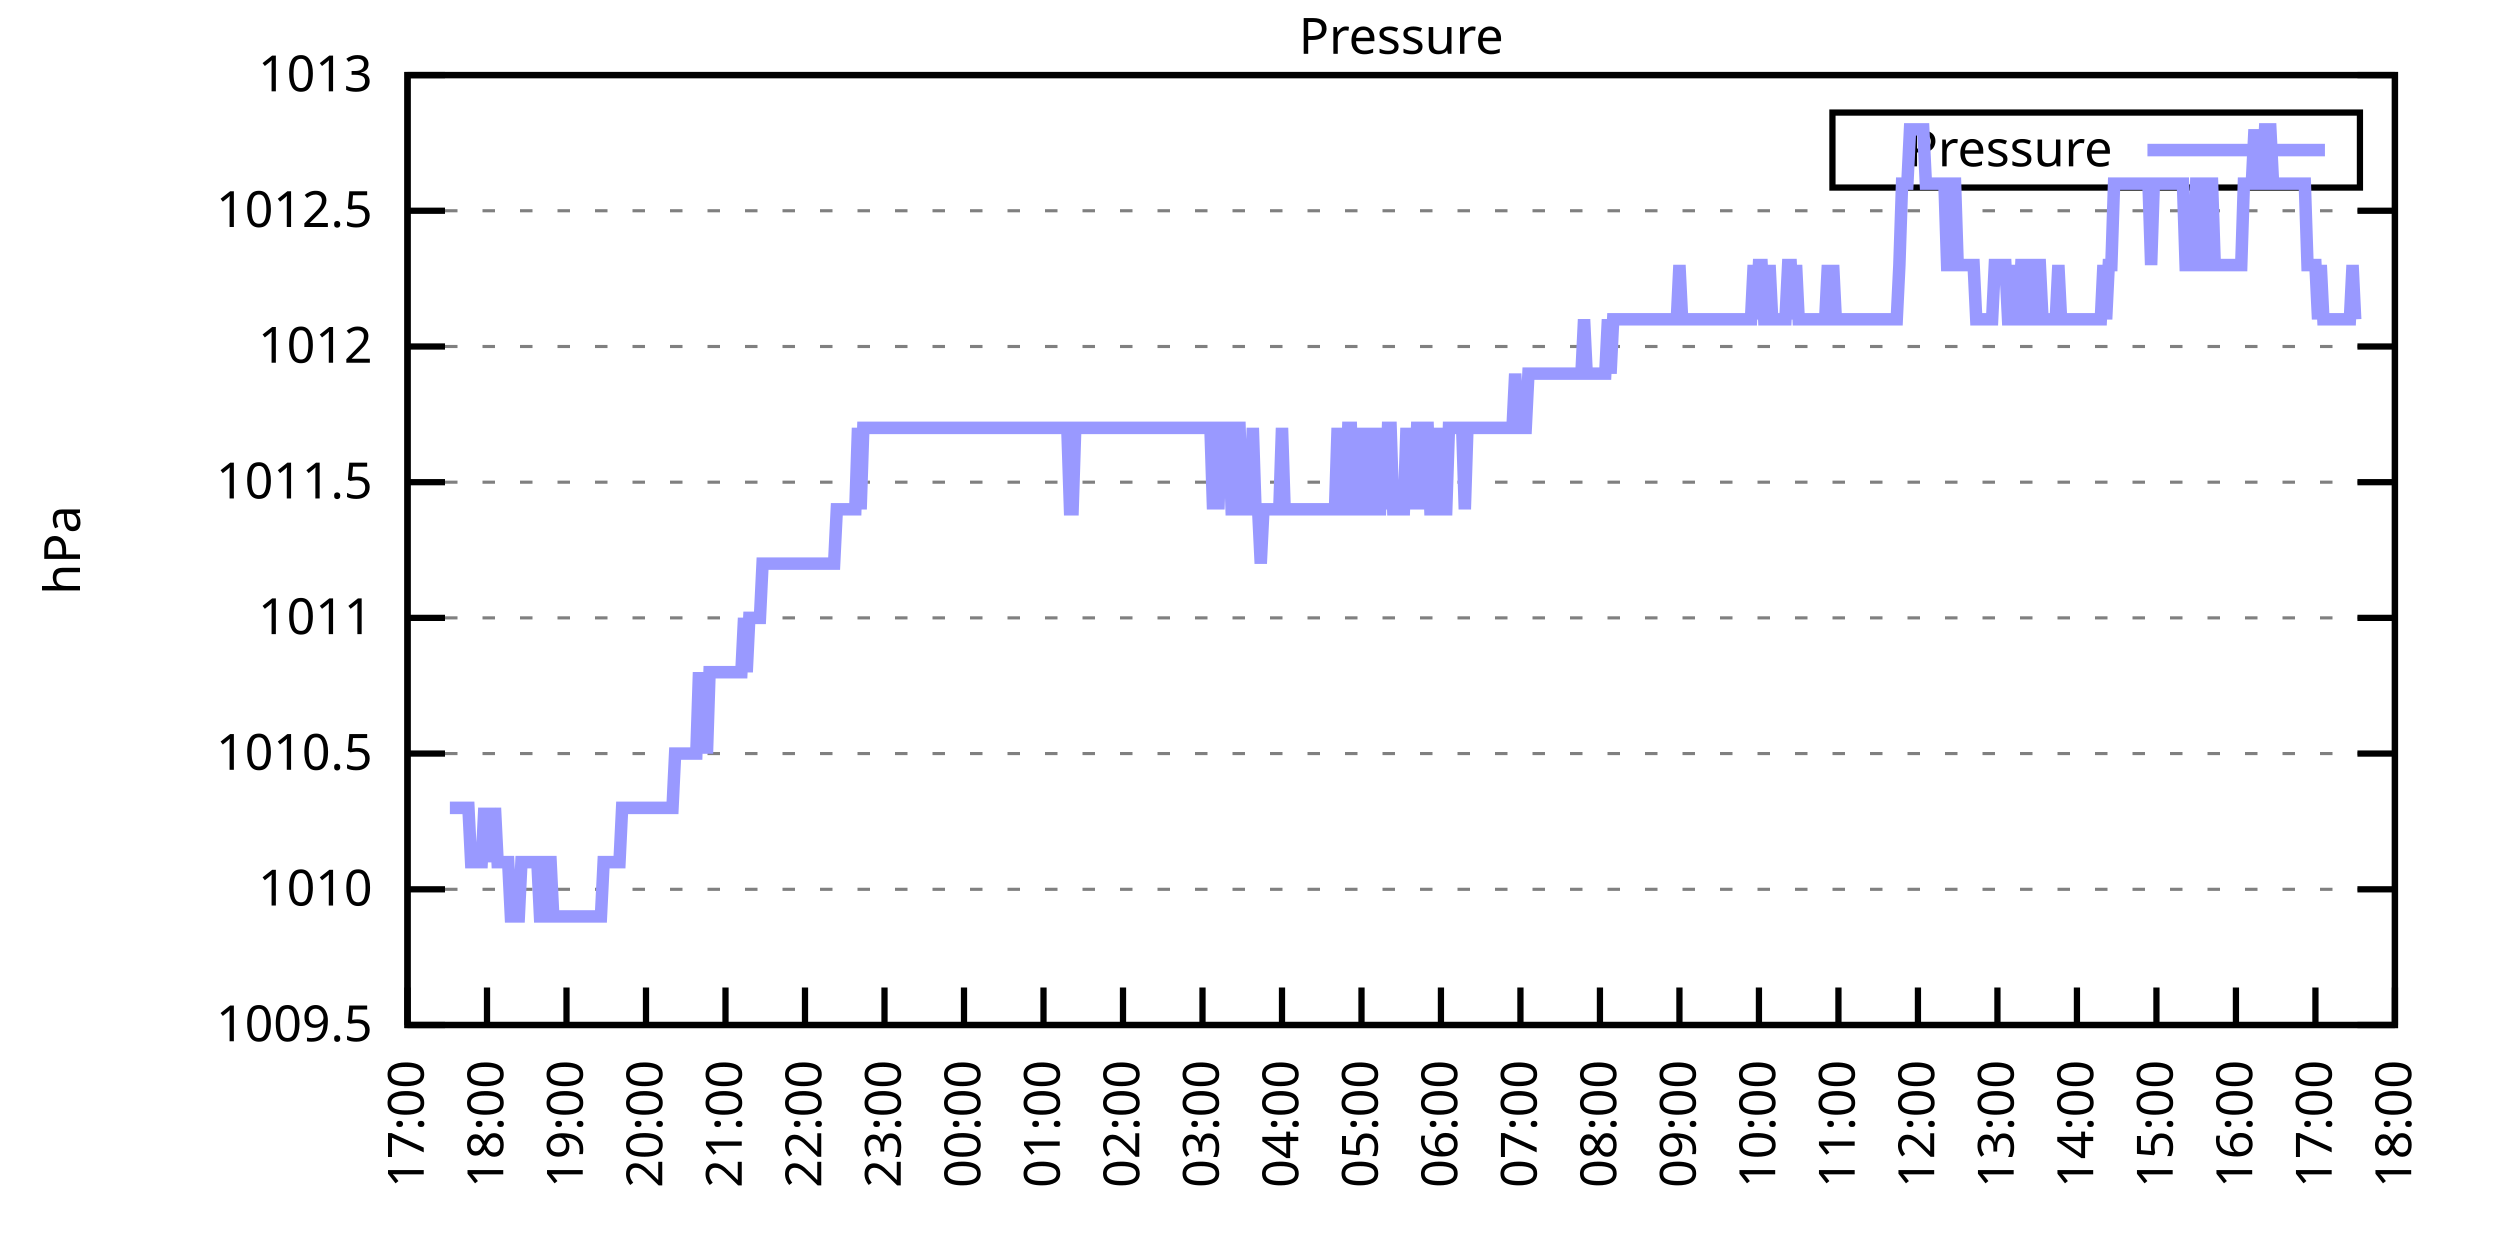
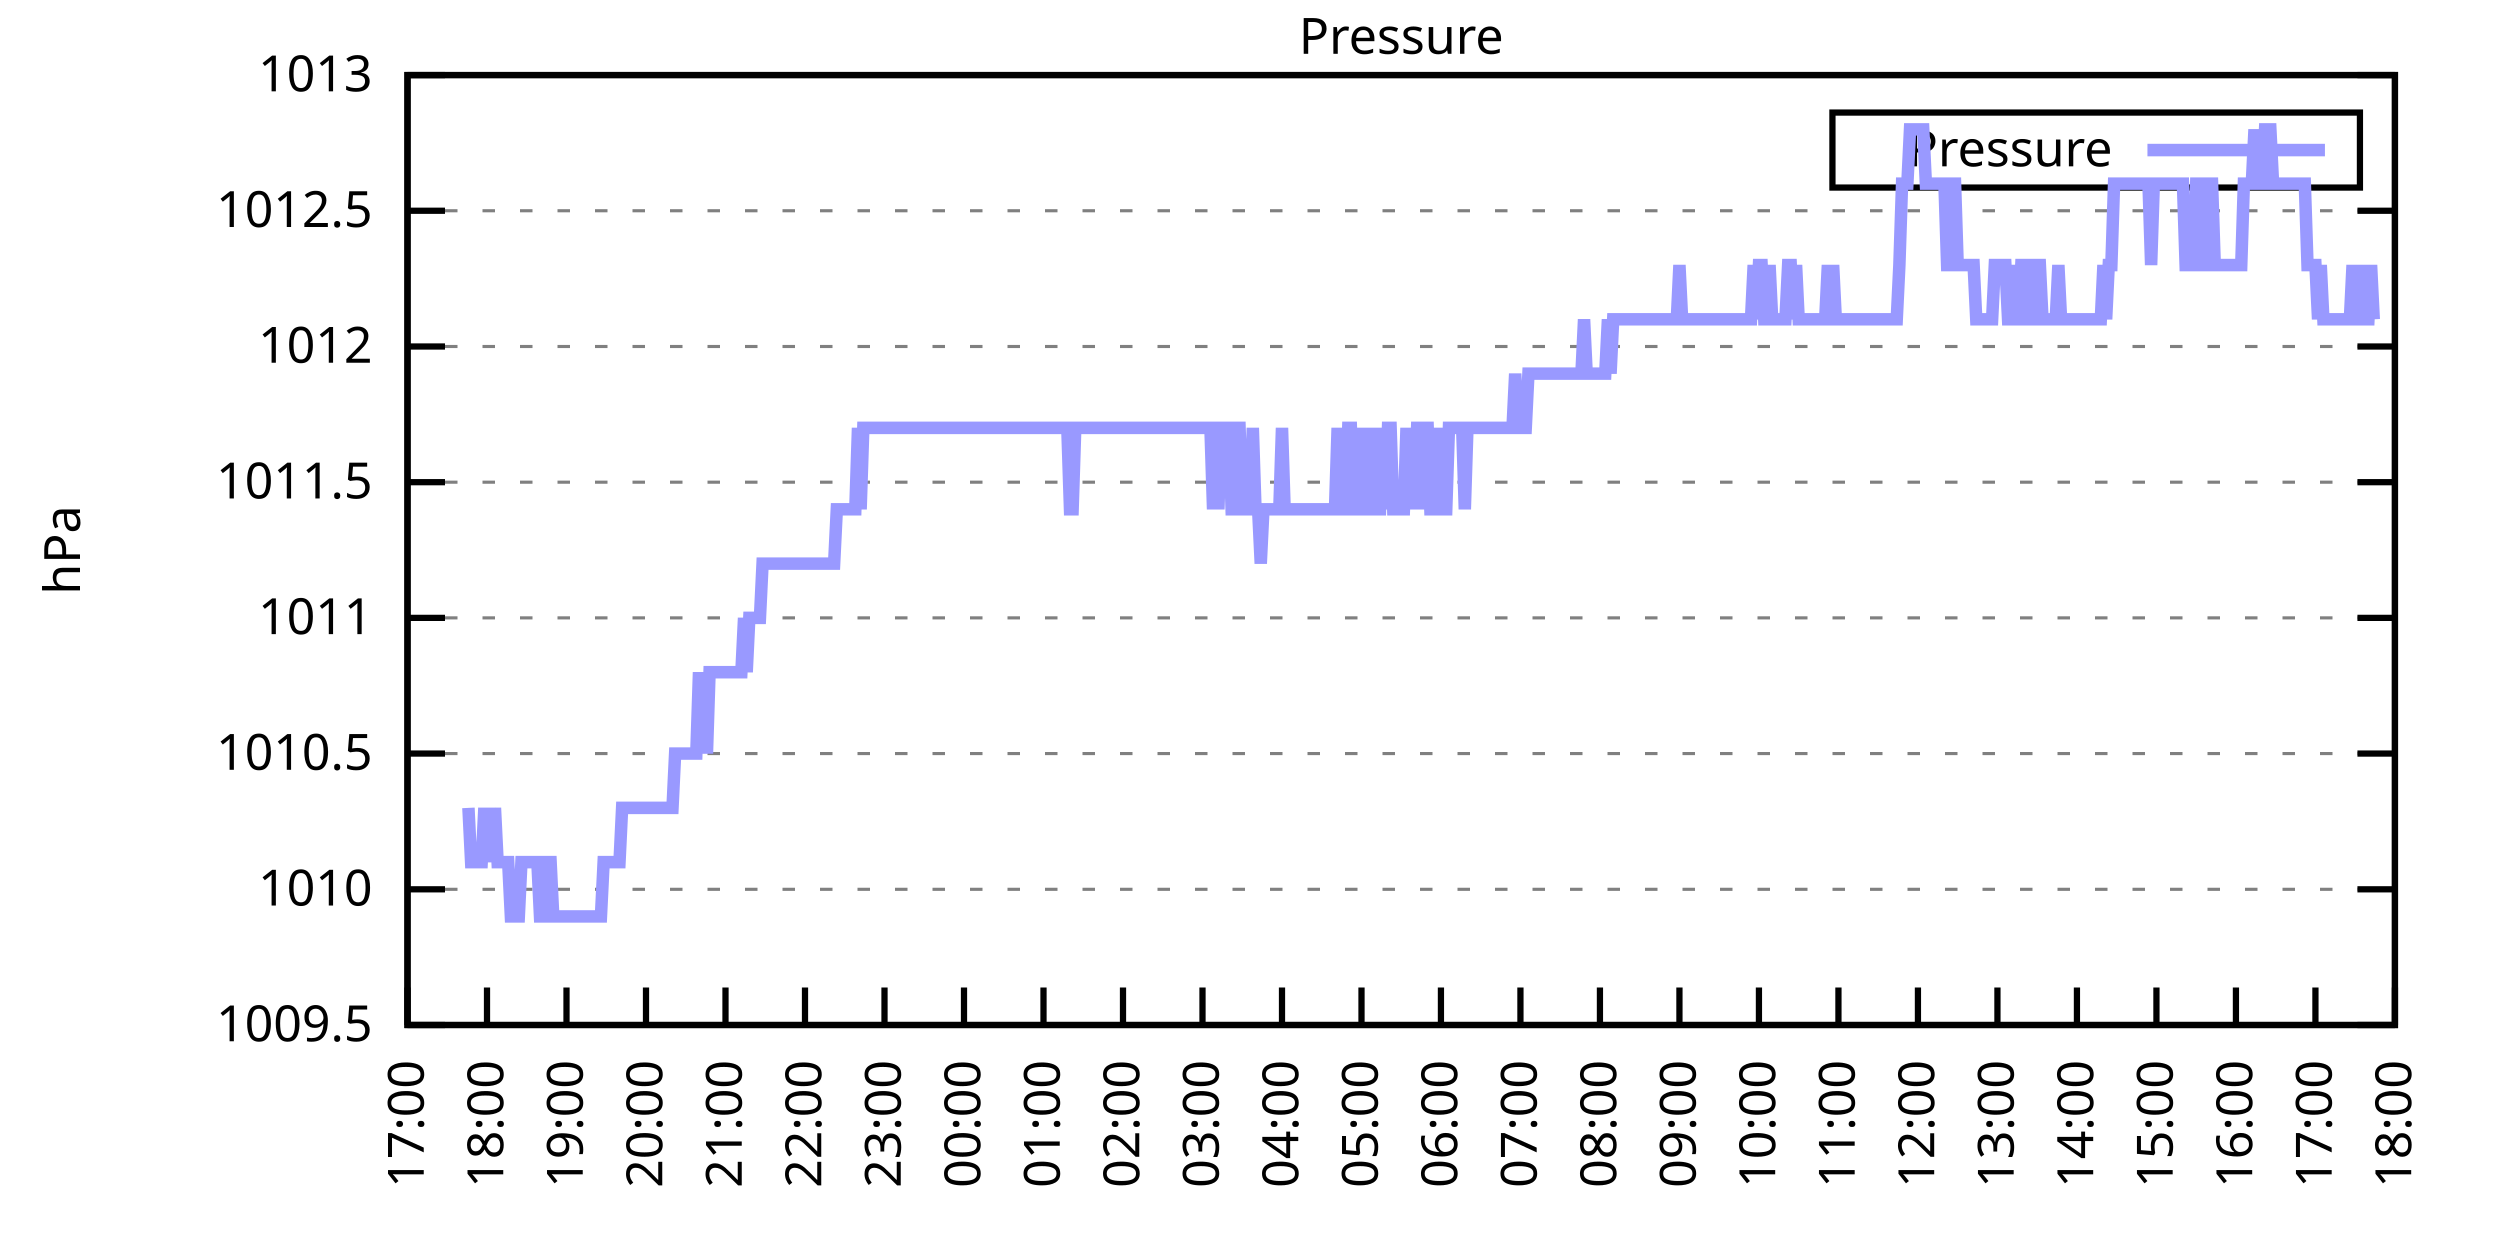
<svg xmlns="http://www.w3.org/2000/svg" xmlns:xlink="http://www.w3.org/1999/xlink" width="400" height="200" viewBox="0 0 400 200">
  <g id="gnuplot_canvas">
    <rect x="0" y="0" width="400" height="200" fill="none" />
    <defs>
      <circle id="gpDot" r="0.5" stroke-width="0.5" stroke="currentColor" />
      <path id="gpPt0" stroke-width="0.333" stroke="currentColor" d="M-1,0 h2 M0,-1 v2" />
      <path id="gpPt1" stroke-width="0.333" stroke="currentColor" d="M-1,-1 L1,1 M1,-1 L-1,1" />
      <path id="gpPt2" stroke-width="0.333" stroke="currentColor" d="M-1,0 L1,0 M0,-1 L0,1 M-1,-1 L1,1 M-1,1 L1,-1" />
      <rect id="gpPt3" stroke-width="0.333" stroke="currentColor" x="-1" y="-1" width="2" height="2" />
      <rect id="gpPt4" stroke-width="0.333" stroke="currentColor" fill="currentColor" x="-1" y="-1" width="2" height="2" />
      <circle id="gpPt5" stroke-width="0.333" stroke="currentColor" cx="0" cy="0" r="1" />
      <use xlink:href="#gpPt5" id="gpPt6" fill="currentColor" stroke="none" />
      <path id="gpPt7" stroke-width="0.333" stroke="currentColor" d="M0,-1.33 L-1.33,0.67 L1.33,0.67 z" />
      <use xlink:href="#gpPt7" id="gpPt8" fill="currentColor" stroke="none" />
      <use xlink:href="#gpPt7" id="gpPt9" stroke="currentColor" transform="rotate(180)" />
      <use xlink:href="#gpPt9" id="gpPt10" fill="currentColor" stroke="none" />
      <use xlink:href="#gpPt3" id="gpPt11" stroke="currentColor" transform="rotate(45)" />
      <use xlink:href="#gpPt11" id="gpPt12" fill="currentColor" stroke="none" />
      <path id="gpPt13" stroke-width="0.333" stroke="currentColor" d="M0,1.330 L1.265,0.411 L0.782,-1.067 L-0.782,-1.076 L-1.265,0.411 z" />
      <use xlink:href="#gpPt13" id="gpPt14" fill="currentColor" stroke="none" />
      <filter id="textbox" filterUnits="objectBoundingBox" x="0" y="0" height="1" width="1">
        <feFlood flood-color="white" flood-opacity="1" result="bgnd" />
        <feComposite in="SourceGraphic" in2="bgnd" operator="atop" />
      </filter>
      <filter id="greybox" filterUnits="objectBoundingBox" x="0" y="0" height="1" width="1">
        <feFlood flood-color="lightgrey" flood-opacity="1" result="grey" />
        <feComposite in="SourceGraphic" in2="grey" operator="atop" />
      </filter>
    </defs>
    <g fill="none" color="white" stroke="currentColor" stroke-width="1.00" stroke-linecap="butt" stroke-linejoin="miter">
</g>
    <g fill="none" color="black" stroke="currentColor" stroke-width="1.00" stroke-linecap="butt" stroke-linejoin="miter">
      <g stroke="none" shape-rendering="crispEdges">
        <polygon fill="rgb(255, 255, 255)" points="65.20,164.00 383.18,164.00 383.18,12.02 65.20,12.02 " />
      </g>
    </g>
    <g fill="none" color="black" stroke="currentColor" stroke-width="1.00" stroke-linecap="butt" stroke-linejoin="miter">
</g>
    <g fill="none" color="black" stroke="black" stroke-width="0.50" stroke-linecap="butt" stroke-linejoin="miter">
</g>
    <g fill="none" color="gray" stroke="currentColor" stroke-width="0.50" stroke-linecap="butt" stroke-linejoin="miter">
      <path stroke="gray" stroke-dasharray="2,4" class="gridline" d="M65.20,164.00 L383.19,164.00  " />
    </g>
    <g fill="none" color="gray" stroke="gray" stroke-width="1.00" stroke-linecap="butt" stroke-linejoin="miter">
</g>
    <g fill="none" color="black" stroke="currentColor" stroke-width="1.00" stroke-linecap="butt" stroke-linejoin="miter">
      <path stroke="black" d="M65.20,164.00 L71.20,164.00 M383.19,164.00 L377.19,164.00  " />
      <g transform="translate(59.60,166.60)" stroke="none" fill="black" font-family="Sans" font-size="8.00" text-anchor="end">
        <text>
          <tspan font-family="Sans"> 1009.5</tspan>
        </text>
      </g>
    </g>
    <g fill="none" color="black" stroke="currentColor" stroke-width="1.00" stroke-linecap="butt" stroke-linejoin="miter">
</g>
    <g fill="none" color="black" stroke="black" stroke-width="0.50" stroke-linecap="butt" stroke-linejoin="miter">
</g>
    <g fill="none" color="gray" stroke="currentColor" stroke-width="0.50" stroke-linecap="butt" stroke-linejoin="miter">
      <path stroke="gray" stroke-dasharray="2,4" class="gridline" d="M65.20,142.29 L383.19,142.29  " />
    </g>
    <g fill="none" color="gray" stroke="gray" stroke-width="1.00" stroke-linecap="butt" stroke-linejoin="miter">
</g>
    <g fill="none" color="black" stroke="currentColor" stroke-width="1.00" stroke-linecap="butt" stroke-linejoin="miter">
      <path stroke="black" d="M65.20,142.29 L71.20,142.29 M383.19,142.29 L377.19,142.29  " />
      <g transform="translate(59.60,144.89)" stroke="none" fill="black" font-family="Sans" font-size="8.00" text-anchor="end">
        <text>
          <tspan font-family="Sans"> 1010</tspan>
        </text>
      </g>
    </g>
    <g fill="none" color="black" stroke="currentColor" stroke-width="1.00" stroke-linecap="butt" stroke-linejoin="miter">
</g>
    <g fill="none" color="black" stroke="black" stroke-width="0.50" stroke-linecap="butt" stroke-linejoin="miter">
</g>
    <g fill="none" color="gray" stroke="currentColor" stroke-width="0.50" stroke-linecap="butt" stroke-linejoin="miter">
      <path stroke="gray" stroke-dasharray="2,4" class="gridline" d="M65.20,120.57 L383.19,120.57  " />
    </g>
    <g fill="none" color="gray" stroke="gray" stroke-width="1.00" stroke-linecap="butt" stroke-linejoin="miter">
</g>
    <g fill="none" color="black" stroke="currentColor" stroke-width="1.00" stroke-linecap="butt" stroke-linejoin="miter">
      <path stroke="black" d="M65.20,120.57 L71.20,120.57 M383.19,120.57 L377.19,120.57  " />
      <g transform="translate(59.60,123.17)" stroke="none" fill="black" font-family="Sans" font-size="8.00" text-anchor="end">
        <text>
          <tspan font-family="Sans"> 1010.5</tspan>
        </text>
      </g>
    </g>
    <g fill="none" color="black" stroke="currentColor" stroke-width="1.00" stroke-linecap="butt" stroke-linejoin="miter">
</g>
    <g fill="none" color="black" stroke="black" stroke-width="0.50" stroke-linecap="butt" stroke-linejoin="miter">
</g>
    <g fill="none" color="gray" stroke="currentColor" stroke-width="0.50" stroke-linecap="butt" stroke-linejoin="miter">
      <path stroke="gray" stroke-dasharray="2,4" class="gridline" d="M65.20,98.86 L383.19,98.86  " />
    </g>
    <g fill="none" color="gray" stroke="gray" stroke-width="1.00" stroke-linecap="butt" stroke-linejoin="miter">
</g>
    <g fill="none" color="black" stroke="currentColor" stroke-width="1.00" stroke-linecap="butt" stroke-linejoin="miter">
      <path stroke="black" d="M65.20,98.86 L71.20,98.86 M383.19,98.86 L377.19,98.86  " />
      <g transform="translate(59.60,101.46)" stroke="none" fill="black" font-family="Sans" font-size="8.00" text-anchor="end">
        <text>
          <tspan font-family="Sans"> 1011</tspan>
        </text>
      </g>
    </g>
    <g fill="none" color="black" stroke="currentColor" stroke-width="1.00" stroke-linecap="butt" stroke-linejoin="miter">
</g>
    <g fill="none" color="black" stroke="black" stroke-width="0.50" stroke-linecap="butt" stroke-linejoin="miter">
</g>
    <g fill="none" color="gray" stroke="currentColor" stroke-width="0.50" stroke-linecap="butt" stroke-linejoin="miter">
      <path stroke="gray" stroke-dasharray="2,4" class="gridline" d="M65.20,77.15 L383.19,77.15  " />
    </g>
    <g fill="none" color="gray" stroke="gray" stroke-width="1.00" stroke-linecap="butt" stroke-linejoin="miter">
</g>
    <g fill="none" color="black" stroke="currentColor" stroke-width="1.00" stroke-linecap="butt" stroke-linejoin="miter">
      <path stroke="black" d="M65.20,77.15 L71.20,77.15 M383.19,77.15 L377.19,77.15  " />
      <g transform="translate(59.60,79.75)" stroke="none" fill="black" font-family="Sans" font-size="8.00" text-anchor="end">
        <text>
          <tspan font-family="Sans"> 1011.5</tspan>
        </text>
      </g>
    </g>
    <g fill="none" color="black" stroke="currentColor" stroke-width="1.00" stroke-linecap="butt" stroke-linejoin="miter">
</g>
    <g fill="none" color="black" stroke="black" stroke-width="0.50" stroke-linecap="butt" stroke-linejoin="miter">
</g>
    <g fill="none" color="gray" stroke="currentColor" stroke-width="0.50" stroke-linecap="butt" stroke-linejoin="miter">
      <path stroke="gray" stroke-dasharray="2,4" class="gridline" d="M65.20,55.44 L383.19,55.44  " />
    </g>
    <g fill="none" color="gray" stroke="gray" stroke-width="1.00" stroke-linecap="butt" stroke-linejoin="miter">
</g>
    <g fill="none" color="black" stroke="currentColor" stroke-width="1.00" stroke-linecap="butt" stroke-linejoin="miter">
      <path stroke="black" d="M65.20,55.44 L71.20,55.44 M383.19,55.44 L377.19,55.44  " />
      <g transform="translate(59.60,58.04)" stroke="none" fill="black" font-family="Sans" font-size="8.00" text-anchor="end">
        <text>
          <tspan font-family="Sans"> 1012</tspan>
        </text>
      </g>
    </g>
    <g fill="none" color="black" stroke="currentColor" stroke-width="1.00" stroke-linecap="butt" stroke-linejoin="miter">
</g>
    <g fill="none" color="black" stroke="black" stroke-width="0.50" stroke-linecap="butt" stroke-linejoin="miter">
</g>
    <g fill="none" color="gray" stroke="currentColor" stroke-width="0.50" stroke-linecap="butt" stroke-linejoin="miter">
      <path stroke="gray" stroke-dasharray="2,4" class="gridline" d="M65.20,33.72 L383.19,33.72  " />
    </g>
    <g fill="none" color="gray" stroke="gray" stroke-width="1.00" stroke-linecap="butt" stroke-linejoin="miter">
</g>
    <g fill="none" color="black" stroke="currentColor" stroke-width="1.00" stroke-linecap="butt" stroke-linejoin="miter">
      <path stroke="black" d="M65.20,33.72 L71.20,33.72 M383.19,33.72 L377.19,33.72  " />
      <g transform="translate(59.60,36.32)" stroke="none" fill="black" font-family="Sans" font-size="8.00" text-anchor="end">
        <text>
          <tspan font-family="Sans"> 1012.5</tspan>
        </text>
      </g>
    </g>
    <g fill="none" color="black" stroke="currentColor" stroke-width="1.00" stroke-linecap="butt" stroke-linejoin="miter">
</g>
    <g fill="none" color="black" stroke="black" stroke-width="0.50" stroke-linecap="butt" stroke-linejoin="miter">
</g>
    <g fill="none" color="gray" stroke="currentColor" stroke-width="0.50" stroke-linecap="butt" stroke-linejoin="miter">
      <path stroke="gray" stroke-dasharray="2,4" class="gridline" d="M65.20,12.01 L383.19,12.01  " />
    </g>
    <g fill="none" color="gray" stroke="gray" stroke-width="1.00" stroke-linecap="butt" stroke-linejoin="miter">
</g>
    <g fill="none" color="black" stroke="currentColor" stroke-width="1.00" stroke-linecap="butt" stroke-linejoin="miter">
      <path stroke="black" d="M65.20,12.01 L71.20,12.01 M383.19,12.01 L377.19,12.01  " />
      <g transform="translate(59.60,14.61)" stroke="none" fill="black" font-family="Sans" font-size="8.00" text-anchor="end">
        <text>
          <tspan font-family="Sans"> 1013</tspan>
        </text>
      </g>
    </g>
    <g fill="none" color="black" stroke="currentColor" stroke-width="1.00" stroke-linecap="butt" stroke-linejoin="miter">
      <path stroke="black" d="M65.20,164.00 L65.20,158.00  " />
      <g transform="translate(67.80,169.60) rotate(270.00)" stroke="none" fill="black" font-family="Sans" font-size="8.00" text-anchor="end">
        <text>
          <tspan font-family="Sans">17:00</tspan>
        </text>
      </g>
    </g>
    <g fill="none" color="black" stroke="currentColor" stroke-width="1.00" stroke-linecap="butt" stroke-linejoin="miter">
      <path stroke="black" d="M77.92,164.00 L77.92,158.00  " />
      <g transform="translate(80.52,169.60) rotate(270.00)" stroke="none" fill="black" font-family="Sans" font-size="8.00" text-anchor="end">
        <text>
          <tspan font-family="Sans">18:00</tspan>
        </text>
      </g>
    </g>
    <g fill="none" color="black" stroke="currentColor" stroke-width="1.00" stroke-linecap="butt" stroke-linejoin="miter">
      <path stroke="black" d="M90.64,164.00 L90.64,158.00  " />
      <g transform="translate(93.24,169.60) rotate(270.00)" stroke="none" fill="black" font-family="Sans" font-size="8.00" text-anchor="end">
        <text>
          <tspan font-family="Sans">19:00</tspan>
        </text>
      </g>
    </g>
    <g fill="none" color="black" stroke="currentColor" stroke-width="1.00" stroke-linecap="butt" stroke-linejoin="miter">
      <path stroke="black" d="M103.36,164.00 L103.36,158.00  " />
      <g transform="translate(105.96,169.60) rotate(270.00)" stroke="none" fill="black" font-family="Sans" font-size="8.00" text-anchor="end">
        <text>
          <tspan font-family="Sans">20:00</tspan>
        </text>
      </g>
    </g>
    <g fill="none" color="black" stroke="currentColor" stroke-width="1.00" stroke-linecap="butt" stroke-linejoin="miter">
      <path stroke="black" d="M116.08,164.00 L116.08,158.00  " />
      <g transform="translate(118.68,169.60) rotate(270.00)" stroke="none" fill="black" font-family="Sans" font-size="8.00" text-anchor="end">
        <text>
          <tspan font-family="Sans">21:00</tspan>
        </text>
      </g>
    </g>
    <g fill="none" color="black" stroke="currentColor" stroke-width="1.00" stroke-linecap="butt" stroke-linejoin="miter">
      <path stroke="black" d="M128.80,164.00 L128.80,158.00  " />
      <g transform="translate(131.40,169.60) rotate(270.00)" stroke="none" fill="black" font-family="Sans" font-size="8.00" text-anchor="end">
        <text>
          <tspan font-family="Sans">22:00</tspan>
        </text>
      </g>
    </g>
    <g fill="none" color="black" stroke="currentColor" stroke-width="1.00" stroke-linecap="butt" stroke-linejoin="miter">
      <path stroke="black" d="M141.52,164.00 L141.52,158.00  " />
      <g transform="translate(144.12,169.60) rotate(270.00)" stroke="none" fill="black" font-family="Sans" font-size="8.00" text-anchor="end">
        <text>
          <tspan font-family="Sans">23:00</tspan>
        </text>
      </g>
    </g>
    <g fill="none" color="black" stroke="currentColor" stroke-width="1.00" stroke-linecap="butt" stroke-linejoin="miter">
      <path stroke="black" d="M154.24,164.00 L154.24,158.00  " />
      <g transform="translate(156.84,169.60) rotate(270.00)" stroke="none" fill="black" font-family="Sans" font-size="8.00" text-anchor="end">
        <text>
          <tspan font-family="Sans">00:00</tspan>
        </text>
      </g>
    </g>
    <g fill="none" color="black" stroke="currentColor" stroke-width="1.00" stroke-linecap="butt" stroke-linejoin="miter">
      <path stroke="black" d="M166.96,164.00 L166.96,158.00  " />
      <g transform="translate(169.56,169.60) rotate(270.00)" stroke="none" fill="black" font-family="Sans" font-size="8.00" text-anchor="end">
        <text>
          <tspan font-family="Sans">01:00</tspan>
        </text>
      </g>
    </g>
    <g fill="none" color="black" stroke="currentColor" stroke-width="1.00" stroke-linecap="butt" stroke-linejoin="miter">
      <path stroke="black" d="M179.68,164.00 L179.68,158.00  " />
      <g transform="translate(182.28,169.60) rotate(270.00)" stroke="none" fill="black" font-family="Sans" font-size="8.00" text-anchor="end">
        <text>
          <tspan font-family="Sans">02:00</tspan>
        </text>
      </g>
    </g>
    <g fill="none" color="black" stroke="currentColor" stroke-width="1.00" stroke-linecap="butt" stroke-linejoin="miter">
      <path stroke="black" d="M192.40,164.00 L192.40,158.00  " />
      <g transform="translate(195.00,169.60) rotate(270.00)" stroke="none" fill="black" font-family="Sans" font-size="8.00" text-anchor="end">
        <text>
          <tspan font-family="Sans">03:00</tspan>
        </text>
      </g>
    </g>
    <g fill="none" color="black" stroke="currentColor" stroke-width="1.00" stroke-linecap="butt" stroke-linejoin="miter">
      <path stroke="black" d="M205.12,164.00 L205.12,158.00  " />
      <g transform="translate(207.72,169.60) rotate(270.00)" stroke="none" fill="black" font-family="Sans" font-size="8.00" text-anchor="end">
        <text>
          <tspan font-family="Sans">04:00</tspan>
        </text>
      </g>
    </g>
    <g fill="none" color="black" stroke="currentColor" stroke-width="1.00" stroke-linecap="butt" stroke-linejoin="miter">
      <path stroke="black" d="M217.84,164.00 L217.84,158.00  " />
      <g transform="translate(220.44,169.60) rotate(270.00)" stroke="none" fill="black" font-family="Sans" font-size="8.00" text-anchor="end">
        <text>
          <tspan font-family="Sans">05:00</tspan>
        </text>
      </g>
    </g>
    <g fill="none" color="black" stroke="currentColor" stroke-width="1.00" stroke-linecap="butt" stroke-linejoin="miter">
      <path stroke="black" d="M230.55,164.00 L230.55,158.00  " />
      <g transform="translate(233.15,169.60) rotate(270.00)" stroke="none" fill="black" font-family="Sans" font-size="8.00" text-anchor="end">
        <text>
          <tspan font-family="Sans">06:00</tspan>
        </text>
      </g>
    </g>
    <g fill="none" color="black" stroke="currentColor" stroke-width="1.00" stroke-linecap="butt" stroke-linejoin="miter">
      <path stroke="black" d="M243.27,164.00 L243.27,158.00  " />
      <g transform="translate(245.87,169.60) rotate(270.00)" stroke="none" fill="black" font-family="Sans" font-size="8.00" text-anchor="end">
        <text>
          <tspan font-family="Sans">07:00</tspan>
        </text>
      </g>
    </g>
    <g fill="none" color="black" stroke="currentColor" stroke-width="1.00" stroke-linecap="butt" stroke-linejoin="miter">
      <path stroke="black" d="M255.99,164.00 L255.99,158.00  " />
      <g transform="translate(258.59,169.60) rotate(270.00)" stroke="none" fill="black" font-family="Sans" font-size="8.00" text-anchor="end">
        <text>
          <tspan font-family="Sans">08:00</tspan>
        </text>
      </g>
    </g>
    <g fill="none" color="black" stroke="currentColor" stroke-width="1.00" stroke-linecap="butt" stroke-linejoin="miter">
      <path stroke="black" d="M268.71,164.00 L268.71,158.00  " />
      <g transform="translate(271.31,169.60) rotate(270.00)" stroke="none" fill="black" font-family="Sans" font-size="8.00" text-anchor="end">
        <text>
          <tspan font-family="Sans">09:00</tspan>
        </text>
      </g>
    </g>
    <g fill="none" color="black" stroke="currentColor" stroke-width="1.00" stroke-linecap="butt" stroke-linejoin="miter">
      <path stroke="black" d="M281.43,164.00 L281.43,158.00  " />
      <g transform="translate(284.03,169.60) rotate(270.00)" stroke="none" fill="black" font-family="Sans" font-size="8.00" text-anchor="end">
        <text>
          <tspan font-family="Sans">10:00</tspan>
        </text>
      </g>
    </g>
    <g fill="none" color="black" stroke="currentColor" stroke-width="1.00" stroke-linecap="butt" stroke-linejoin="miter">
      <path stroke="black" d="M294.15,164.00 L294.15,158.00  " />
      <g transform="translate(296.75,169.60) rotate(270.00)" stroke="none" fill="black" font-family="Sans" font-size="8.00" text-anchor="end">
        <text>
          <tspan font-family="Sans">11:00</tspan>
        </text>
      </g>
    </g>
    <g fill="none" color="black" stroke="currentColor" stroke-width="1.00" stroke-linecap="butt" stroke-linejoin="miter">
      <path stroke="black" d="M306.87,164.00 L306.87,158.00  " />
      <g transform="translate(309.47,169.60) rotate(270.00)" stroke="none" fill="black" font-family="Sans" font-size="8.00" text-anchor="end">
        <text>
          <tspan font-family="Sans">12:00</tspan>
        </text>
      </g>
    </g>
    <g fill="none" color="black" stroke="currentColor" stroke-width="1.00" stroke-linecap="butt" stroke-linejoin="miter">
      <path stroke="black" d="M319.59,164.00 L319.59,158.00  " />
      <g transform="translate(322.19,169.60) rotate(270.00)" stroke="none" fill="black" font-family="Sans" font-size="8.00" text-anchor="end">
        <text>
          <tspan font-family="Sans">13:00</tspan>
        </text>
      </g>
    </g>
    <g fill="none" color="black" stroke="currentColor" stroke-width="1.00" stroke-linecap="butt" stroke-linejoin="miter">
      <path stroke="black" d="M332.31,164.00 L332.31,158.00  " />
      <g transform="translate(334.91,169.60) rotate(270.00)" stroke="none" fill="black" font-family="Sans" font-size="8.00" text-anchor="end">
        <text>
          <tspan font-family="Sans">14:00</tspan>
        </text>
      </g>
    </g>
    <g fill="none" color="black" stroke="currentColor" stroke-width="1.00" stroke-linecap="butt" stroke-linejoin="miter">
      <path stroke="black" d="M345.03,164.00 L345.03,158.00  " />
      <g transform="translate(347.63,169.60) rotate(270.00)" stroke="none" fill="black" font-family="Sans" font-size="8.00" text-anchor="end">
        <text>
          <tspan font-family="Sans">15:00</tspan>
        </text>
      </g>
    </g>
    <g fill="none" color="black" stroke="currentColor" stroke-width="1.00" stroke-linecap="butt" stroke-linejoin="miter">
      <path stroke="black" d="M357.75,164.00 L357.75,158.00  " />
      <g transform="translate(360.35,169.60) rotate(270.00)" stroke="none" fill="black" font-family="Sans" font-size="8.00" text-anchor="end">
        <text>
          <tspan font-family="Sans">16:00</tspan>
        </text>
      </g>
    </g>
    <g fill="none" color="black" stroke="currentColor" stroke-width="1.00" stroke-linecap="butt" stroke-linejoin="miter">
      <path stroke="black" d="M370.47,164.00 L370.47,158.00  " />
      <g transform="translate(373.07,169.60) rotate(270.00)" stroke="none" fill="black" font-family="Sans" font-size="8.00" text-anchor="end">
        <text>
          <tspan font-family="Sans">17:00</tspan>
        </text>
      </g>
    </g>
    <g fill="none" color="black" stroke="currentColor" stroke-width="1.00" stroke-linecap="butt" stroke-linejoin="miter">
      <path stroke="black" d="M383.19,164.00 L383.19,158.00  " />
      <g transform="translate(385.79,169.60) rotate(270.00)" stroke="none" fill="black" font-family="Sans" font-size="8.00" text-anchor="end">
        <text>
          <tspan font-family="Sans">18:00</tspan>
        </text>
      </g>
    </g>
    <g fill="none" color="black" stroke="currentColor" stroke-width="1.00" stroke-linecap="butt" stroke-linejoin="miter">
</g>
    <g fill="none" color="black" stroke="currentColor" stroke-width="1.00" stroke-linecap="butt" stroke-linejoin="miter">
      <path stroke="black" d="M65.20,12.01 L65.20,164.00 L383.19,164.00 L383.19,12.01 L65.20,12.01 Z  " />
    </g>
    <g fill="none" color="black" stroke="currentColor" stroke-width="1.00" stroke-linecap="butt" stroke-linejoin="miter">
</g>
    <g fill="none" color="black" stroke="currentColor" stroke-width="1.00" stroke-linecap="butt" stroke-linejoin="miter">
      <path stroke="black" d="M293.19,30.01 L293.19,18.01 L377.59,18.01 L377.59,30.01 L293.19,30.01 Z  " />
    </g>
    <g id="Pressure_plot_1">
      <g fill="none" color="white" stroke="black" stroke-width="2.00" stroke-linecap="butt" stroke-linejoin="miter">
</g>
      <g fill="none" color="black" stroke="currentColor" stroke-width="2.00" stroke-linecap="butt" stroke-linejoin="miter">
        <g transform="translate(337.99,26.61)" stroke="none" fill="black" font-family="Sans" font-size="8.00" text-anchor="end">
          <text>
            <tspan font-family="Sans">Pressure</tspan>
          </text>
        </g>
      </g>
      <g fill="none" color="black" stroke="currentColor" stroke-width="2.00" stroke-linecap="butt" stroke-linejoin="miter">
-         <path stroke="rgb(153, 153, 255)" d="M343.59,24.01 L371.99,24.01 M71.98,129.26 L72.41,129.26 L72.83,129.26 L73.26,129.26 L73.68,129.26 L74.10,129.26   L74.53,129.26 L74.95,129.26 L75.38,137.94 L75.80,137.94 L76.22,137.94 L76.65,137.94 L77.07,137.94 L77.50,129.26   L77.92,137.94 L78.34,129.26 L78.77,137.94 L79.19,129.26 L79.62,137.94 L80.04,137.94 L80.46,137.94 L80.89,137.94   L81.31,137.94 L81.74,146.63 L82.16,146.63 L82.58,146.63 L83.01,146.63 L83.43,137.94 L83.86,137.94 L84.28,137.94   L84.70,137.94 L85.13,137.94 L85.55,137.94 L85.98,137.94 L86.40,146.63 L86.82,146.63 L87.25,146.63 L87.67,137.94   L88.10,137.94 L88.52,146.63 L88.94,146.63 L89.37,146.63 L89.79,146.63 L90.22,146.63 L90.64,146.63 L91.06,146.63   L91.49,146.63 L91.91,146.63 L92.34,146.63 L92.76,146.63 L93.18,146.63 L93.61,146.63 L94.03,146.63 L94.46,146.63   L94.88,146.63 L95.30,146.63 L95.73,146.63 L96.15,146.63 L96.58,137.94 L97.00,137.94 L97.42,137.94 L97.85,137.94   L98.27,137.94 L98.69,137.94 L99.12,137.94 L99.54,129.26 L99.97,129.26 L100.39,129.26 L100.81,129.26 L101.24,129.26   L101.66,129.26 L102.09,129.26 L102.51,129.26 L102.93,129.26 L103.36,129.26 L103.78,129.26 L104.21,129.26 L104.63,129.26   L105.05,129.26 L105.48,129.26 L105.90,129.26 L106.33,129.26 L106.75,129.26 L107.17,129.26 L107.60,129.26 L108.02,120.57   L108.45,120.57 L108.87,120.57 L109.29,120.57 L109.72,120.57 L110.14,120.57 L110.57,120.57 L110.99,120.57 L111.41,120.57   L111.84,107.55 L112.26,120.57 L112.69,107.55 L113.11,120.57 L113.53,107.55 L113.96,107.55 L114.38,107.55 L114.81,107.55   L115.23,107.55 L115.65,107.55 L116.08,107.55 L116.50,107.55 L116.93,107.55 L117.35,107.55 L117.77,107.55 L118.20,107.55   L118.62,107.55 L119.05,98.86 L119.47,107.55 L119.89,98.86 L120.32,98.86 L120.74,98.86 L121.17,98.86 L121.59,98.86   L122.01,90.18 L122.44,90.18 L122.86,90.18 L123.29,90.18 L123.71,90.18 L124.13,90.18 L124.56,90.18 L124.98,90.18   L125.41,90.18 L125.83,90.18 L126.25,90.18 L126.68,90.18 L127.10,90.18 L127.53,90.18 L127.95,90.18 L128.37,90.18   L128.80,90.18 L129.22,90.18 L129.65,90.18 L130.07,90.18 L130.49,90.18 L130.92,90.18 L131.34,90.18 L131.77,90.18   L132.19,90.18 L132.61,90.18 L133.04,90.18 L133.46,90.18 L133.89,81.49 L134.31,81.49 L134.73,81.49 L135.16,81.49   L135.58,81.49 L136.01,81.49 L136.43,81.49 L136.85,81.49 L137.28,68.46 L137.70,81.49 L138.13,68.46 L138.55,68.46   L138.97,68.46 L139.40,68.46 L139.82,68.46 L140.25,68.46 L140.67,68.46 L141.09,68.46 L141.52,68.46 L141.94,68.46   L142.37,68.46 L142.79,68.46 L143.21,68.46 L143.64,68.46 L144.06,68.46 L144.49,68.46 L144.91,68.46 L145.33,68.46   L145.76,68.46 L146.18,68.46 L146.61,68.46 L147.03,68.46 L147.45,68.46 L147.88,68.46 L148.30,68.46 L148.73,68.46   L149.15,68.46 L149.57,68.46 L150.00,68.46 L150.42,68.46 L150.85,68.46 L151.27,68.46 L151.69,68.46 L152.12,68.46   L152.54,68.46 L152.97,68.46 L153.39,68.46 L153.81,68.46 L154.24,68.46 L154.66,68.46 L155.09,68.46 L155.51,68.46   L155.93,68.46 L156.36,68.46 L156.78,68.46 L157.21,68.46 L157.63,68.46 L158.05,68.46 L158.48,68.46 L158.90,68.46   L159.33,68.46 L159.75,68.46 L160.17,68.46 L160.60,68.46 L161.02,68.46 L161.44,68.46 L161.87,68.46 L162.29,68.46   L162.72,68.46 L163.14,68.46 L163.56,68.46 L163.99,68.46 L164.41,68.46 L164.84,68.46 L165.26,68.46 L165.68,68.46   L166.11,68.46 L166.53,68.46 L166.96,68.46 L167.38,68.46 L167.80,68.46 L168.23,68.46 L168.65,68.46 L169.08,68.46   L169.50,68.46 L169.92,68.46 L170.35,68.46 L170.77,68.46 L171.20,81.49 L171.62,81.49 L172.04,68.46 L172.47,68.46   L172.89,68.46 L173.32,68.46 L173.74,68.46 L174.16,68.46 L174.59,68.46 L175.01,68.46 L175.44,68.46 L175.86,68.46   L176.28,68.46 L176.71,68.46 L177.13,68.46 L177.56,68.46 L177.98,68.46 L178.40,68.46 L178.83,68.46 L179.25,68.46   L179.68,68.46 L180.10,68.46 L180.52,68.46 L180.95,68.46 L181.37,68.46 L181.80,68.46 L182.22,68.46 L182.64,68.46   L183.07,68.46 L183.49,68.46 L183.92,68.46 L184.34,68.46 L184.76,68.46 L185.19,68.46 L185.61,68.46 L186.04,68.46   L186.46,68.46 L186.88,68.46 L187.31,68.46 L187.73,68.46 L188.16,68.46 L188.58,68.46 L189.00,68.46 L189.43,68.46   L189.85,68.46 L190.28,68.46 L190.70,68.46 L191.12,68.46 L191.55,68.46 L191.97,68.46 L192.40,68.46 L192.82,68.46   L193.24,68.46 L193.67,68.46 L194.09,81.49 L194.52,68.46 L194.94,81.49 L195.36,68.46 L195.79,68.46 L196.21,68.46   L196.64,68.46 L197.06,81.49 L197.48,81.49 L197.91,68.46 L198.33,68.46 L198.76,81.49 L199.18,81.49 L199.60,81.49   L200.03,81.49 L200.45,68.46 L200.88,81.49 L201.30,81.49 L201.72,90.18 L202.15,81.49 L202.57,81.49 L203.00,81.49   L203.42,81.49 L203.84,81.49 L204.27,81.49 L204.69,81.49 L205.12,68.46 L205.54,81.49 L205.96,81.49 L206.39,81.49   L206.81,81.49 L207.24,81.49 L207.66,81.49 L208.08,81.49 L208.51,81.49 L208.93,81.49 L209.36,81.49 L209.78,81.49   L210.20,81.49 L210.63,81.49 L211.05,81.49 L211.48,81.49 L211.90,81.49 L212.32,81.49 L212.75,81.49 L213.17,81.49   L213.60,81.49 L214.02,68.46 L214.44,81.49 L214.87,81.49 L215.29,81.49 L215.72,68.46 L216.14,68.46 L216.56,81.49   L216.99,81.49 L217.41,81.49 L217.84,68.46 L218.26,81.49 L218.68,68.46 L219.11,81.49 L219.53,81.49 L219.96,68.46   L220.38,81.49 L220.80,81.49 L221.23,68.46 L221.65,81.49 L222.08,68.46 L222.50,68.46 L222.92,81.49 L223.35,81.49   L223.77,81.49 L224.20,81.49 L224.62,81.49 L225.04,68.46 L225.47,81.49 L225.89,68.46 L226.31,81.49 L226.74,68.46   L227.16,68.46 L227.59,81.49 L228.01,68.46 L228.43,68.46 L228.86,81.49 L229.28,81.49 L229.71,68.46 L230.13,81.49   L230.55,68.46 L230.98,81.49 L231.40,81.49 L231.83,68.46 L232.25,68.46 L232.67,68.46 L233.10,68.46 L233.52,68.46   L233.95,68.46 L234.37,81.49 L234.79,68.46 L235.22,68.46 L235.64,68.46 L236.07,68.46 L236.49,68.46 L236.91,68.46   L237.34,68.46 L237.76,68.46 L238.19,68.46 L238.61,68.46 L239.03,68.46 L239.46,68.46 L239.88,68.46 L240.31,68.46   L240.73,68.46 L241.15,68.46 L241.58,68.46 L242.00,68.46 L242.43,59.78 L242.85,68.46 L243.27,68.46 L243.70,68.46   L244.12,68.46 L244.55,59.78 L244.97,59.78 L245.39,59.78 L245.82,59.78 L246.24,59.78 L246.67,59.78 L247.09,59.78   L247.51,59.78 L247.94,59.78 L248.36,59.78 L248.79,59.78 L249.21,59.78 L249.63,59.78 L250.06,59.78 L250.48,59.78   L250.91,59.78 L251.33,59.78 L251.75,59.78 L252.18,59.78 L252.60,59.78 L253.03,59.78 L253.45,51.09 L253.87,59.78   L254.30,59.78 L254.72,59.78 L255.15,59.78 L255.57,59.78 L255.99,59.78 L256.42,59.78 L256.84,59.78 L257.27,51.09   L257.69,59.78 L258.11,51.09 L258.54,51.09 L258.96,51.09 L259.39,51.09 L259.81,51.09 L260.23,51.09 L260.66,51.09   L261.08,51.09 L261.51,51.09 L261.93,51.09 L262.35,51.09 L262.78,51.09 L263.20,51.09 L263.63,51.09 L264.05,51.09   L264.47,51.09 L264.90,51.09 L265.32,51.09 L265.75,51.09 L266.17,51.09 L266.59,51.09 L267.02,51.09 L267.44,51.09   L267.87,51.09 L268.29,51.09 L268.71,42.41 L269.14,51.09 L269.56,51.09 L269.99,51.09 L270.41,51.09 L270.83,51.09   L271.26,51.09 L271.68,51.09 L272.11,51.09 L272.53,51.09 L272.95,51.09 L273.38,51.09 L273.80,51.09 L274.23,51.09   L274.65,51.09 L275.07,51.09 L275.50,51.09 L275.92,51.09 L276.35,51.09 L276.77,51.09 L277.19,51.09 L277.62,51.09   L278.04,51.09 L278.47,51.09 L278.89,51.09 L279.31,51.09 L279.74,51.09 L280.16,51.09 L280.59,42.41 L281.01,51.09   L281.43,42.41 L281.86,42.41 L282.28,51.09 L282.71,51.09 L283.13,42.41 L283.55,51.09 L283.98,51.09 L284.40,51.09   L284.83,51.09 L285.25,51.09 L285.67,51.09 L286.10,42.41 L286.52,42.41 L286.95,51.09 L287.37,42.41 L287.79,51.09   L288.22,51.09 L288.64,51.09 L289.06,51.09 L289.49,51.09 L289.91,51.09 L290.34,51.09 L290.76,51.09 L291.18,51.09   L291.61,51.09 L292.03,51.09 L292.46,42.41 L292.88,51.09 L293.30,42.41 L293.73,51.09 L294.15,51.09 L294.58,51.09   L295.00,51.09 L295.42,51.09 L295.85,51.09 L296.27,51.09 L296.70,51.09 L297.12,51.09 L297.54,51.09 L297.97,51.09   L298.39,51.09 L298.82,51.09 L299.24,51.09 L299.66,51.09 L300.09,51.09 L300.51,51.09 L300.94,51.09 L301.36,51.09   L301.78,51.09 L302.21,51.09 L302.63,51.09 L303.06,51.09 L303.48,51.09 L303.90,42.41 L304.33,29.38 L304.75,29.38   L305.18,29.38 L305.60,20.70 L306.02,20.70 L306.45,20.70 L306.87,20.70 L307.30,20.70 L307.72,20.70 L308.14,29.38   L308.57,29.38 L308.99,29.38 L309.42,29.38 L309.84,29.38 L310.26,29.38 L310.69,29.38 L311.11,29.38 L311.54,42.41   L311.96,42.41 L312.38,29.38 L312.81,29.38 L313.23,42.41 L313.66,42.41 L314.08,42.41 L314.50,42.41 L314.93,42.41   L315.35,42.41 L315.78,42.41 L316.20,51.09 L316.62,51.09 L317.05,51.09 L317.47,51.09 L317.90,51.09 L318.32,51.09   L318.74,51.09 L319.17,42.41 L319.59,42.41 L320.02,42.41 L320.44,42.41 L320.86,42.41 L321.29,51.09 L321.71,51.09   L322.14,42.41 L322.56,51.09 L322.98,51.09 L323.41,42.41 L323.83,42.41 L324.26,51.09 L324.68,51.09 L325.10,51.09   L325.53,42.41 L325.95,42.41 L326.38,42.41 L326.80,51.09 L327.22,51.09 L327.65,51.09 L328.07,51.09 L328.50,51.09   L328.92,51.09 L329.34,42.41 L329.77,51.09 L330.19,51.09 L330.62,51.09 L331.04,51.09 L331.46,51.09 L331.89,51.09   L332.31,51.09 L332.74,51.09 L333.16,51.09 L333.58,51.09 L334.01,51.09 L334.43,51.09 L334.86,51.09 L335.28,51.09   L335.70,51.09 L336.13,51.09 L336.55,42.41 L336.98,51.09 L337.40,42.41 L337.82,42.41 L338.25,29.38 L338.67,29.38   L339.10,29.38 L339.52,29.38 L339.94,29.38 L340.37,29.38 L340.79,29.38 L341.22,29.38 L341.64,29.38 L342.06,29.38   L342.49,29.38 L342.91,29.38 L343.34,29.38 L343.76,29.38 L344.18,42.41 L344.61,29.38 L345.03,29.38 L345.46,29.38   L345.88,29.38 L346.30,29.38 L346.73,29.38 L347.15,29.38 L347.58,29.38 L348.00,29.38 L348.42,29.38 L348.85,29.38   L349.27,29.38 L349.70,42.41 L350.12,42.41 L350.54,42.41 L350.97,42.41 L351.39,29.38 L351.81,29.38 L352.24,42.41   L352.66,42.41 L353.09,29.38 L353.51,29.38 L353.93,29.38 L354.36,42.41 L354.78,42.41 L355.21,42.41 L355.63,42.41   L356.05,42.41 L356.48,42.41 L356.90,42.41 L357.33,42.41 L357.75,42.41 L358.17,42.41 L358.60,42.41 L359.02,29.38   L359.45,29.38 L359.87,29.38 L360.29,29.38 L360.72,20.70 L361.14,29.38 L361.57,29.38 L361.99,29.38 L362.41,20.70   L362.84,20.70 L363.26,20.70 L363.69,29.38 L364.11,29.38 L364.53,29.38 L364.96,29.38 L365.38,29.38 L365.81,29.38   L366.23,29.38 L366.65,29.38 L367.08,29.38 L367.50,29.38 L367.93,29.38 L368.35,29.38 L368.77,29.38 L369.20,42.41   L369.62,42.41 L370.05,42.41 L370.47,42.41 L370.89,51.09 L371.32,42.41 L371.74,51.09 L372.17,51.09 L372.59,51.09   L373.01,51.09 L373.44,51.09 L373.86,51.09 L374.29,51.09 L374.71,51.09 L375.13,51.09 L375.56,51.09 L375.98,51.09   L376.41,42.41 L376.83,51.09  " />
+         <path stroke="rgb(153, 153, 255)" d="M343.59,24.01 L371.99,24.01 M74.95,129.26 L75.38,137.94 L75.80,137.94 L76.22,137.94 L76.65,137.94 L77.07,137.94   L77.50,129.26 L77.92,137.94 L78.34,129.26 L78.77,137.94 L79.19,129.26 L79.62,137.94 L80.04,137.94 L80.46,137.94   L80.89,137.94 L81.31,137.94 L81.74,146.63 L82.16,146.63 L82.58,146.63 L83.01,146.63 L83.43,137.94 L83.86,137.94   L84.28,137.94 L84.70,137.94 L85.13,137.94 L85.55,137.94 L85.98,137.94 L86.40,146.63 L86.82,146.63 L87.25,146.63   L87.67,137.94 L88.10,137.94 L88.52,146.63 L88.94,146.63 L89.37,146.63 L89.79,146.63 L90.22,146.63 L90.64,146.63   L91.06,146.63 L91.49,146.63 L91.91,146.63 L92.34,146.63 L92.76,146.63 L93.18,146.63 L93.61,146.63 L94.03,146.63   L94.46,146.63 L94.88,146.63 L95.30,146.63 L95.73,146.63 L96.15,146.63 L96.58,137.94 L97.00,137.94 L97.42,137.94   L97.85,137.94 L98.27,137.94 L98.69,137.94 L99.12,137.94 L99.54,129.26 L99.97,129.26 L100.39,129.26 L100.81,129.26   L101.24,129.26 L101.66,129.26 L102.09,129.26 L102.51,129.26 L102.93,129.26 L103.36,129.26 L103.78,129.26 L104.21,129.26   L104.63,129.26 L105.05,129.26 L105.48,129.26 L105.90,129.26 L106.33,129.26 L106.75,129.26 L107.17,129.26 L107.60,129.26   L108.02,120.57 L108.45,120.57 L108.87,120.57 L109.29,120.57 L109.72,120.57 L110.14,120.57 L110.57,120.57 L110.99,120.57   L111.41,120.57 L111.84,107.55 L112.26,120.57 L112.69,107.55 L113.11,120.57 L113.53,107.55 L113.96,107.55 L114.38,107.55   L114.81,107.55 L115.23,107.55 L115.65,107.55 L116.08,107.55 L116.50,107.55 L116.93,107.55 L117.35,107.55 L117.77,107.55   L118.20,107.55 L118.62,107.55 L119.05,98.86 L119.47,107.55 L119.89,98.86 L120.32,98.86 L120.74,98.86 L121.17,98.86   L121.59,98.86 L122.01,90.18 L122.44,90.18 L122.86,90.18 L123.29,90.18 L123.71,90.18 L124.13,90.18 L124.56,90.18   L124.98,90.18 L125.41,90.18 L125.83,90.18 L126.25,90.18 L126.68,90.18 L127.10,90.18 L127.53,90.18 L127.95,90.18   L128.37,90.18 L128.80,90.18 L129.22,90.18 L129.65,90.18 L130.07,90.18 L130.49,90.18 L130.92,90.18 L131.34,90.18   L131.77,90.18 L132.19,90.18 L132.61,90.18 L133.04,90.18 L133.46,90.18 L133.89,81.49 L134.31,81.49 L134.73,81.49   L135.16,81.49 L135.58,81.49 L136.01,81.49 L136.43,81.49 L136.85,81.49 L137.28,68.46 L137.70,81.49 L138.13,68.46   L138.55,68.46 L138.97,68.46 L139.40,68.46 L139.82,68.46 L140.25,68.46 L140.67,68.46 L141.09,68.46 L141.52,68.46   L141.94,68.46 L142.37,68.46 L142.79,68.46 L143.21,68.46 L143.64,68.46 L144.06,68.46 L144.49,68.46 L144.91,68.46   L145.33,68.46 L145.76,68.46 L146.18,68.46 L146.61,68.46 L147.03,68.46 L147.45,68.46 L147.88,68.46 L148.30,68.46   L148.73,68.46 L149.15,68.46 L149.57,68.46 L150.00,68.46 L150.42,68.46 L150.85,68.46 L151.27,68.46 L151.69,68.46   L152.12,68.46 L152.54,68.46 L152.97,68.46 L153.39,68.46 L153.81,68.46 L154.24,68.46 L154.66,68.46 L155.09,68.46   L155.51,68.46 L155.93,68.46 L156.36,68.46 L156.78,68.46 L157.21,68.46 L157.63,68.46 L158.05,68.46 L158.48,68.46   L158.90,68.46 L159.33,68.46 L159.75,68.46 L160.17,68.46 L160.60,68.46 L161.02,68.46 L161.44,68.46 L161.87,68.46   L162.29,68.46 L162.72,68.46 L163.14,68.46 L163.56,68.46 L163.99,68.46 L164.41,68.46 L164.84,68.46 L165.26,68.46   L165.68,68.46 L166.11,68.46 L166.53,68.46 L166.96,68.46 L167.38,68.46 L167.80,68.46 L168.23,68.46 L168.65,68.46   L169.08,68.46 L169.50,68.46 L169.92,68.46 L170.35,68.46 L170.77,68.46 L171.20,81.49 L171.62,81.49 L172.04,68.46   L172.47,68.46 L172.89,68.46 L173.32,68.46 L173.74,68.46 L174.16,68.46 L174.59,68.46 L175.01,68.46 L175.44,68.46   L175.86,68.46 L176.28,68.46 L176.71,68.46 L177.13,68.46 L177.56,68.46 L177.98,68.46 L178.40,68.46 L178.83,68.46   L179.25,68.46 L179.68,68.46 L180.10,68.46 L180.52,68.46 L180.95,68.46 L181.37,68.46 L181.80,68.46 L182.22,68.46   L182.64,68.46 L183.07,68.46 L183.49,68.46 L183.92,68.46 L184.34,68.46 L184.76,68.46 L185.19,68.46 L185.61,68.46   L186.04,68.46 L186.46,68.46 L186.88,68.46 L187.31,68.46 L187.73,68.46 L188.16,68.46 L188.58,68.46 L189.00,68.46   L189.43,68.46 L189.85,68.46 L190.28,68.46 L190.70,68.46 L191.12,68.46 L191.55,68.46 L191.97,68.46 L192.40,68.46   L192.82,68.46 L193.24,68.46 L193.67,68.46 L194.09,81.49 L194.52,68.46 L194.94,81.49 L195.36,68.46 L195.79,68.46   L196.21,68.46 L196.64,68.46 L197.06,81.49 L197.48,81.49 L197.91,68.46 L198.33,68.46 L198.76,81.49 L199.18,81.49   L199.60,81.49 L200.03,81.49 L200.45,68.46 L200.88,81.49 L201.30,81.49 L201.72,90.18 L202.15,81.49 L202.57,81.49   L203.00,81.49 L203.42,81.49 L203.84,81.49 L204.27,81.49 L204.69,81.49 L205.12,68.46 L205.54,81.49 L205.96,81.49   L206.39,81.49 L206.81,81.49 L207.24,81.49 L207.66,81.49 L208.08,81.49 L208.51,81.49 L208.93,81.49 L209.36,81.49   L209.78,81.49 L210.20,81.49 L210.63,81.49 L211.05,81.49 L211.48,81.49 L211.90,81.49 L212.32,81.49 L212.75,81.49   L213.17,81.49 L213.60,81.49 L214.02,68.46 L214.44,81.49 L214.87,81.49 L215.29,81.49 L215.72,68.46 L216.14,68.46   L216.56,81.49 L216.99,81.49 L217.41,81.49 L217.84,68.46 L218.26,81.49 L218.68,68.46 L219.11,81.49 L219.53,81.49   L219.96,68.46 L220.38,81.49 L220.80,81.49 L221.23,68.46 L221.65,81.49 L222.08,68.46 L222.50,68.46 L222.92,81.49   L223.35,81.49 L223.77,81.49 L224.20,81.49 L224.62,81.49 L225.04,68.46 L225.47,81.49 L225.89,68.46 L226.31,81.49   L226.74,68.46 L227.16,68.46 L227.59,81.49 L228.01,68.46 L228.43,68.46 L228.86,81.49 L229.28,81.49 L229.71,68.46   L230.13,81.49 L230.55,68.46 L230.98,81.49 L231.40,81.49 L231.83,68.46 L232.25,68.46 L232.67,68.46 L233.10,68.46   L233.52,68.46 L233.95,68.46 L234.37,81.49 L234.79,68.46 L235.22,68.46 L235.64,68.46 L236.07,68.46 L236.49,68.46   L236.91,68.46 L237.34,68.46 L237.76,68.46 L238.19,68.46 L238.61,68.46 L239.03,68.46 L239.46,68.46 L239.88,68.46   L240.31,68.46 L240.73,68.46 L241.15,68.46 L241.58,68.46 L242.00,68.46 L242.43,59.78 L242.85,68.46 L243.27,68.46   L243.70,68.46 L244.12,68.46 L244.55,59.78 L244.97,59.78 L245.39,59.78 L245.82,59.78 L246.24,59.78 L246.67,59.78   L247.09,59.78 L247.51,59.78 L247.94,59.78 L248.36,59.78 L248.79,59.78 L249.21,59.78 L249.63,59.78 L250.06,59.78   L250.48,59.78 L250.91,59.78 L251.33,59.78 L251.75,59.78 L252.18,59.78 L252.60,59.78 L253.03,59.78 L253.45,51.09   L253.87,59.78 L254.30,59.78 L254.72,59.78 L255.15,59.78 L255.57,59.78 L255.99,59.78 L256.42,59.78 L256.84,59.78   L257.27,51.09 L257.69,59.78 L258.11,51.09 L258.54,51.09 L258.96,51.09 L259.39,51.09 L259.81,51.09 L260.23,51.09   L260.66,51.09 L261.08,51.09 L261.51,51.09 L261.93,51.09 L262.35,51.09 L262.78,51.09 L263.20,51.09 L263.63,51.09   L264.05,51.09 L264.47,51.09 L264.90,51.09 L265.32,51.09 L265.75,51.09 L266.17,51.09 L266.59,51.09 L267.02,51.09   L267.44,51.09 L267.87,51.09 L268.29,51.09 L268.71,42.41 L269.14,51.09 L269.56,51.09 L269.99,51.09 L270.41,51.09   L270.83,51.09 L271.26,51.09 L271.68,51.09 L272.11,51.09 L272.53,51.09 L272.95,51.09 L273.38,51.09 L273.80,51.09   L274.23,51.09 L274.65,51.09 L275.07,51.09 L275.50,51.09 L275.92,51.09 L276.35,51.09 L276.77,51.09 L277.19,51.09   L277.62,51.09 L278.04,51.09 L278.47,51.09 L278.89,51.09 L279.31,51.09 L279.74,51.09 L280.16,51.09 L280.59,42.41   L281.01,51.09 L281.43,42.41 L281.86,42.41 L282.28,51.09 L282.71,51.09 L283.13,42.41 L283.55,51.09 L283.98,51.09   L284.40,51.09 L284.83,51.09 L285.25,51.09 L285.67,51.09 L286.10,42.41 L286.52,42.41 L286.95,51.09 L287.37,42.41   L287.79,51.09 L288.22,51.09 L288.64,51.09 L289.06,51.09 L289.49,51.09 L289.91,51.09 L290.34,51.09 L290.76,51.09   L291.18,51.09 L291.61,51.09 L292.03,51.09 L292.46,42.41 L292.88,51.09 L293.30,42.41 L293.73,51.09 L294.15,51.09   L294.58,51.09 L295.00,51.09 L295.42,51.09 L295.85,51.09 L296.27,51.09 L296.70,51.09 L297.12,51.09 L297.54,51.09   L297.97,51.09 L298.39,51.09 L298.82,51.09 L299.24,51.09 L299.66,51.09 L300.09,51.09 L300.51,51.09 L300.94,51.09   L301.36,51.09 L301.78,51.09 L302.21,51.09 L302.63,51.09 L303.06,51.09 L303.48,51.09 L303.90,42.41 L304.33,29.38   L304.75,29.38 L305.18,29.38 L305.60,20.70 L306.02,20.70 L306.45,20.70 L306.87,20.70 L307.30,20.70 L307.72,20.70   L308.14,29.38 L308.57,29.38 L308.99,29.38 L309.42,29.38 L309.84,29.38 L310.26,29.38 L310.69,29.38 L311.11,29.38   L311.54,42.41 L311.96,42.41 L312.38,29.38 L312.81,29.38 L313.23,42.41 L313.66,42.41 L314.08,42.41 L314.50,42.41   L314.93,42.41 L315.35,42.41 L315.78,42.41 L316.20,51.09 L316.62,51.09 L317.05,51.09 L317.47,51.09 L317.90,51.09   L318.32,51.09 L318.74,51.09 L319.17,42.41 L319.59,42.41 L320.02,42.41 L320.44,42.41 L320.86,42.41 L321.29,51.09   L321.71,51.09 L322.14,42.41 L322.56,51.09 L322.98,51.09 L323.41,42.41 L323.83,42.41 L324.26,51.09 L324.68,51.09   L325.10,51.09 L325.53,42.41 L325.95,42.41 L326.38,42.41 L326.80,51.09 L327.22,51.09 L327.65,51.09 L328.07,51.09   L328.50,51.09 L328.92,51.09 L329.34,42.41 L329.77,51.09 L330.19,51.09 L330.62,51.09 L331.04,51.09 L331.46,51.09   L331.89,51.09 L332.31,51.09 L332.74,51.09 L333.16,51.09 L333.58,51.09 L334.01,51.09 L334.43,51.09 L334.86,51.09   L335.28,51.09 L335.70,51.09 L336.13,51.09 L336.55,42.41 L336.98,51.09 L337.40,42.41 L337.82,42.41 L338.25,29.38   L338.67,29.38 L339.10,29.38 L339.52,29.38 L339.94,29.38 L340.37,29.38 L340.79,29.38 L341.22,29.38 L341.64,29.38   L342.06,29.38 L342.49,29.38 L342.91,29.38 L343.34,29.38 L343.76,29.38 L344.18,42.41 L344.61,29.38 L345.03,29.38   L345.46,29.38 L345.88,29.38 L346.30,29.38 L346.73,29.38 L347.15,29.38 L347.58,29.38 L348.00,29.38 L348.42,29.38   L348.85,29.38 L349.27,29.38 L349.70,42.41 L350.12,42.41 L350.54,42.41 L350.97,42.41 L351.39,29.38 L351.81,29.38   L352.24,42.41 L352.66,42.41 L353.09,29.38 L353.51,29.38 L353.93,29.38 L354.36,42.41 L354.78,42.41 L355.21,42.41   L355.63,42.41 L356.05,42.41 L356.48,42.41 L356.90,42.41 L357.33,42.41 L357.75,42.41 L358.17,42.41 L358.60,42.41   L359.02,29.38 L359.45,29.38 L359.87,29.38 L360.29,29.38 L360.72,20.70 L361.14,29.38 L361.57,29.38 L361.99,29.38   L362.41,20.70 L362.84,20.70 L363.26,20.70 L363.69,29.38 L364.11,29.38 L364.53,29.38 L364.96,29.38 L365.38,29.38   L365.81,29.38 L366.23,29.38 L366.65,29.38 L367.08,29.38 L367.50,29.38 L367.93,29.38 L368.35,29.38 L368.77,29.38   L369.20,42.41 L369.62,42.41 L370.05,42.41 L370.47,42.41 L370.89,51.09 L371.32,42.41 L371.74,51.09 L372.17,51.09   L372.59,51.09 L373.01,51.09 L373.44,51.09 L373.86,51.09 L374.29,51.09 L374.71,51.09 L375.13,51.09 L375.56,51.09   L375.98,51.09 L376.41,42.41 L376.83,51.09 L377.25,51.09 L377.68,42.41 L378.10,51.09 L378.53,51.09 L378.95,51.09   L379.37,42.41 L379.80,51.09  " />
      </g>
    </g>
    <g fill="none" color="black" stroke="currentColor" stroke-width="2.00" stroke-linecap="butt" stroke-linejoin="miter">
</g>
    <g fill="none" color="black" stroke="black" stroke-width="1.00" stroke-linecap="butt" stroke-linejoin="miter">
</g>
    <g fill="none" color="black" stroke="currentColor" stroke-width="1.00" stroke-linecap="butt" stroke-linejoin="miter">
      <path stroke="black" d="M65.20,12.01 L65.20,164.00 L383.19,164.00 L383.19,12.01 L65.20,12.01 Z  " />
      <g transform="translate(12.80,88.01) rotate(270.00)" stroke="none" fill="black" font-family="Sans" font-size="8.00" text-anchor="middle">
        <text>
          <tspan font-family="Sans">hPa</tspan>
        </text>
      </g>
    </g>
    <g fill="none" color="black" stroke="currentColor" stroke-width="1.00" stroke-linecap="butt" stroke-linejoin="miter">
</g>
    <g fill="none" color="black" stroke="currentColor" stroke-width="1.00" stroke-linecap="butt" stroke-linejoin="miter">
      <g transform="translate(224.19,8.61)" stroke="none" fill="black" font-family="Sans" font-size="8.00" text-anchor="middle">
        <text>
          <tspan font-family="Sans">Pressure</tspan>
        </text>
      </g>
    </g>
    <g fill="none" color="black" stroke="currentColor" stroke-width="1.00" stroke-linecap="butt" stroke-linejoin="miter">
</g>
  </g>
</svg>
